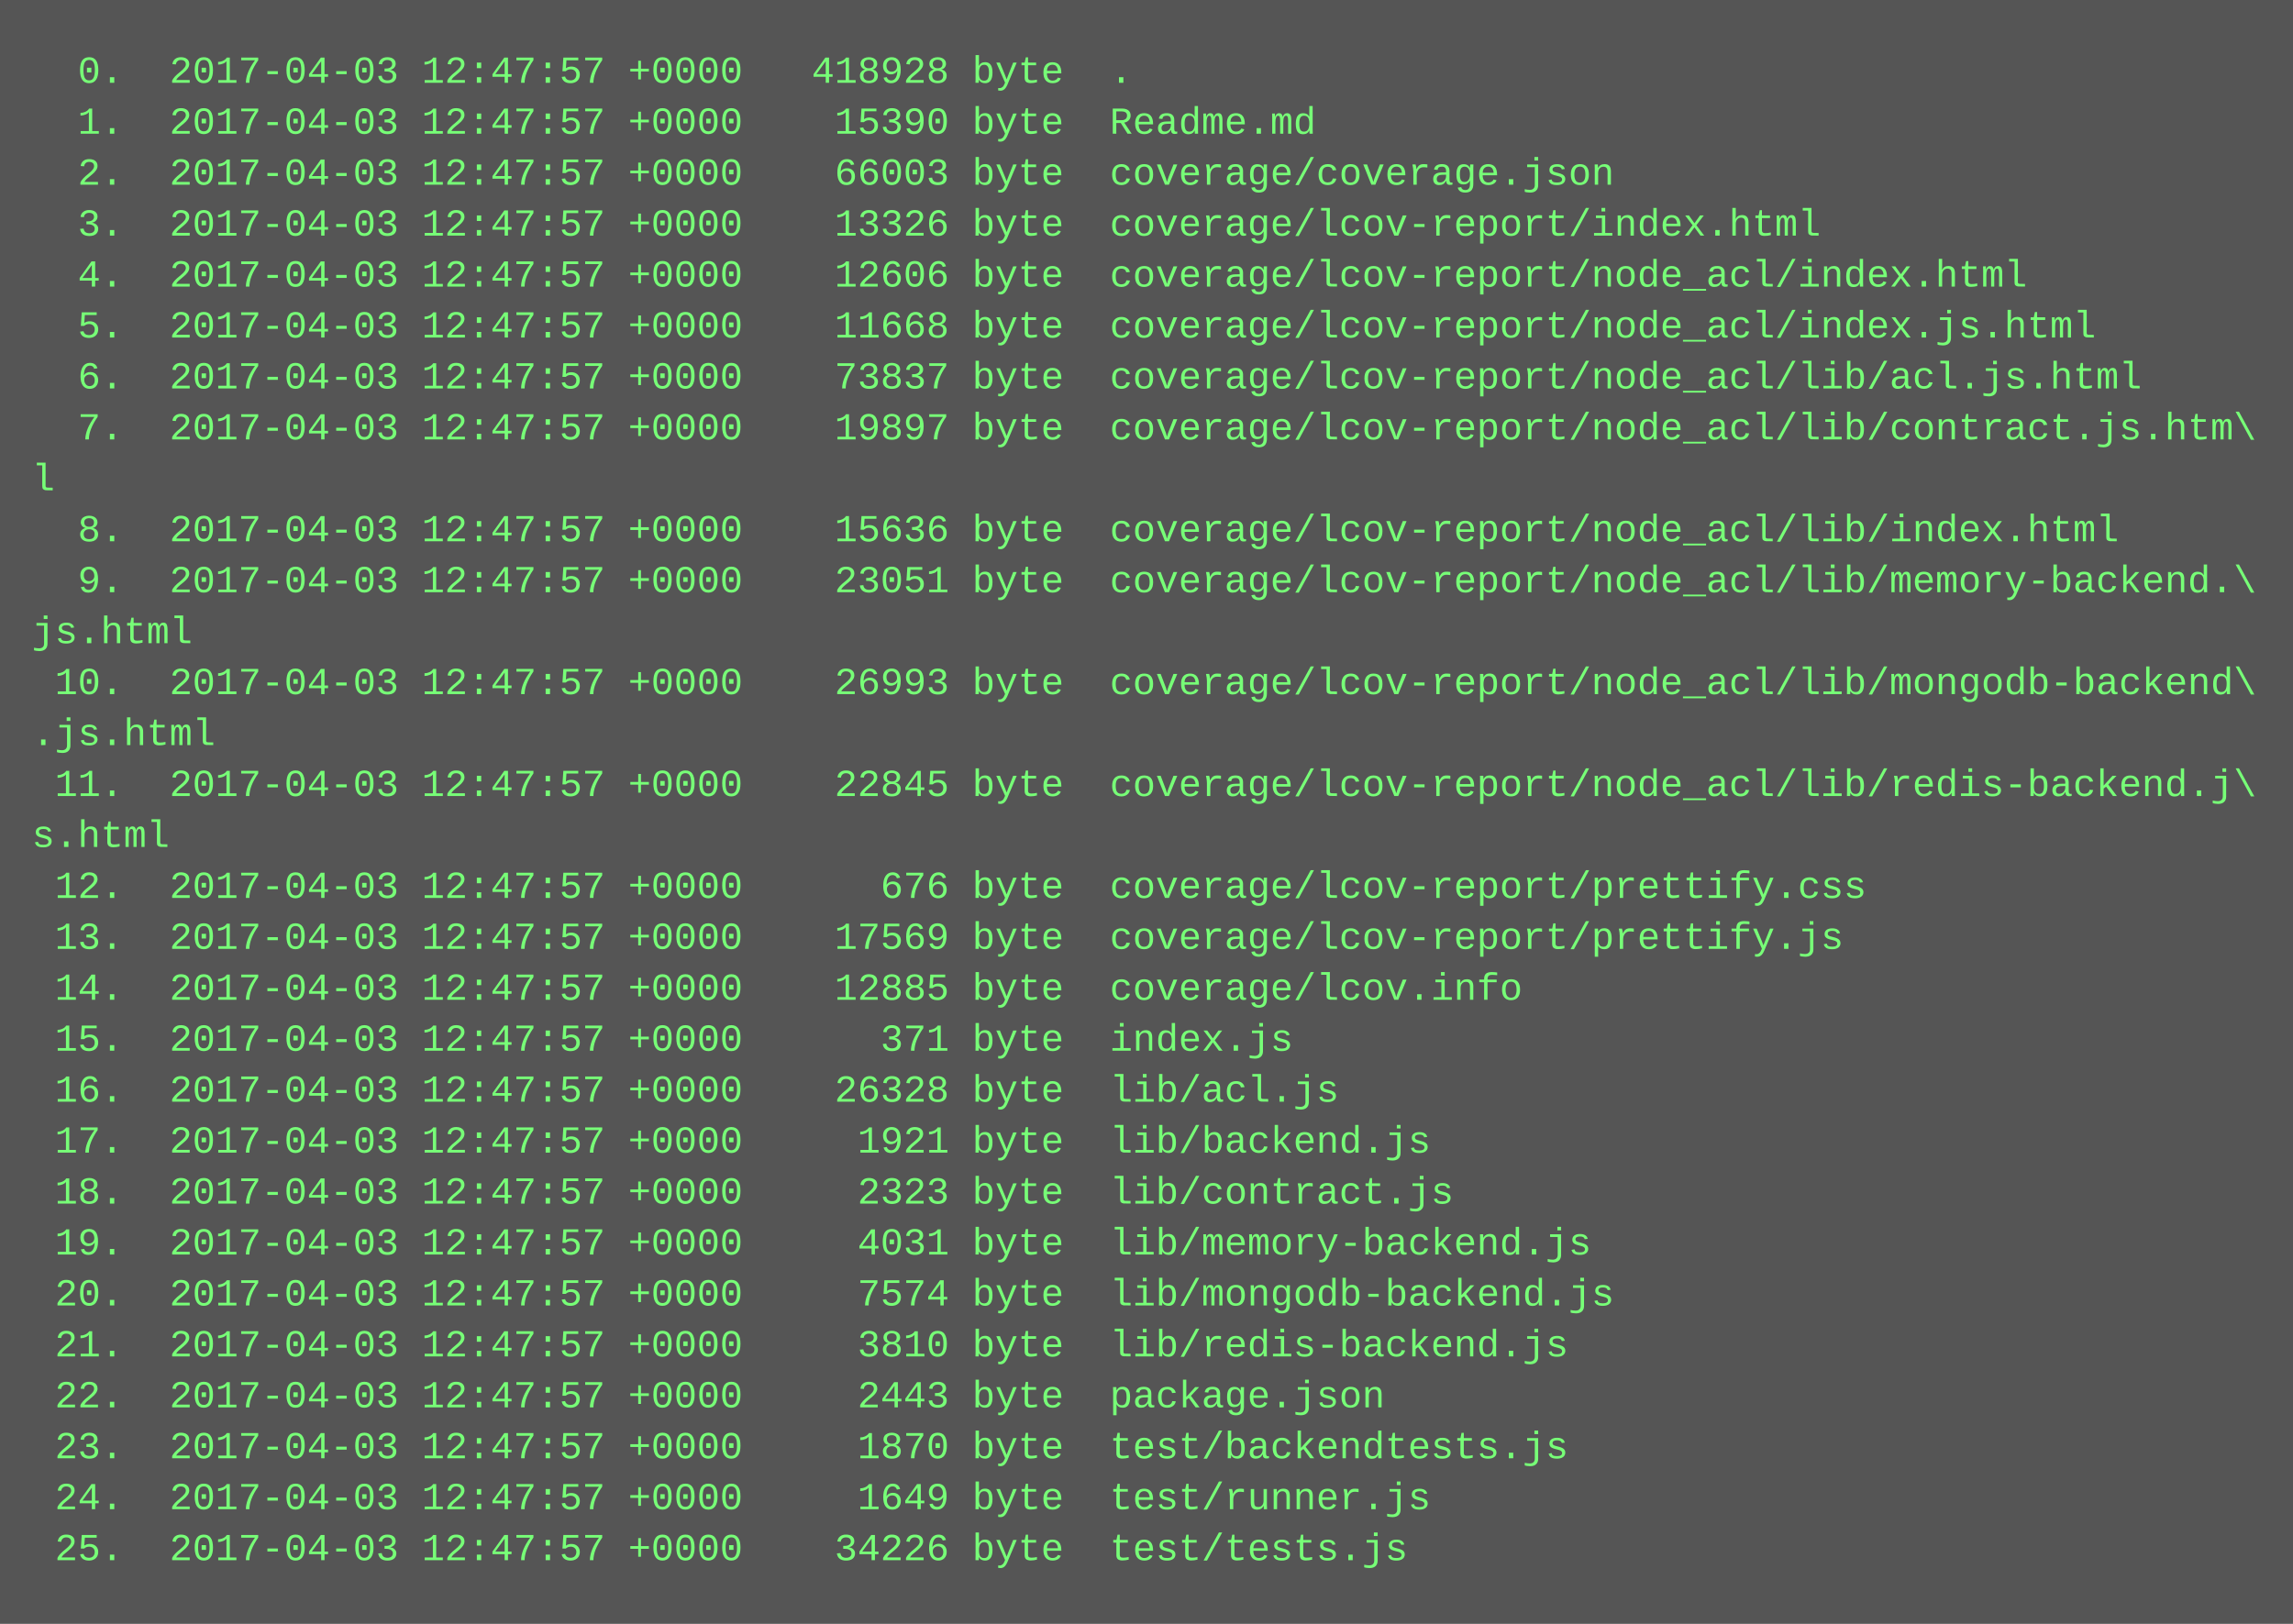
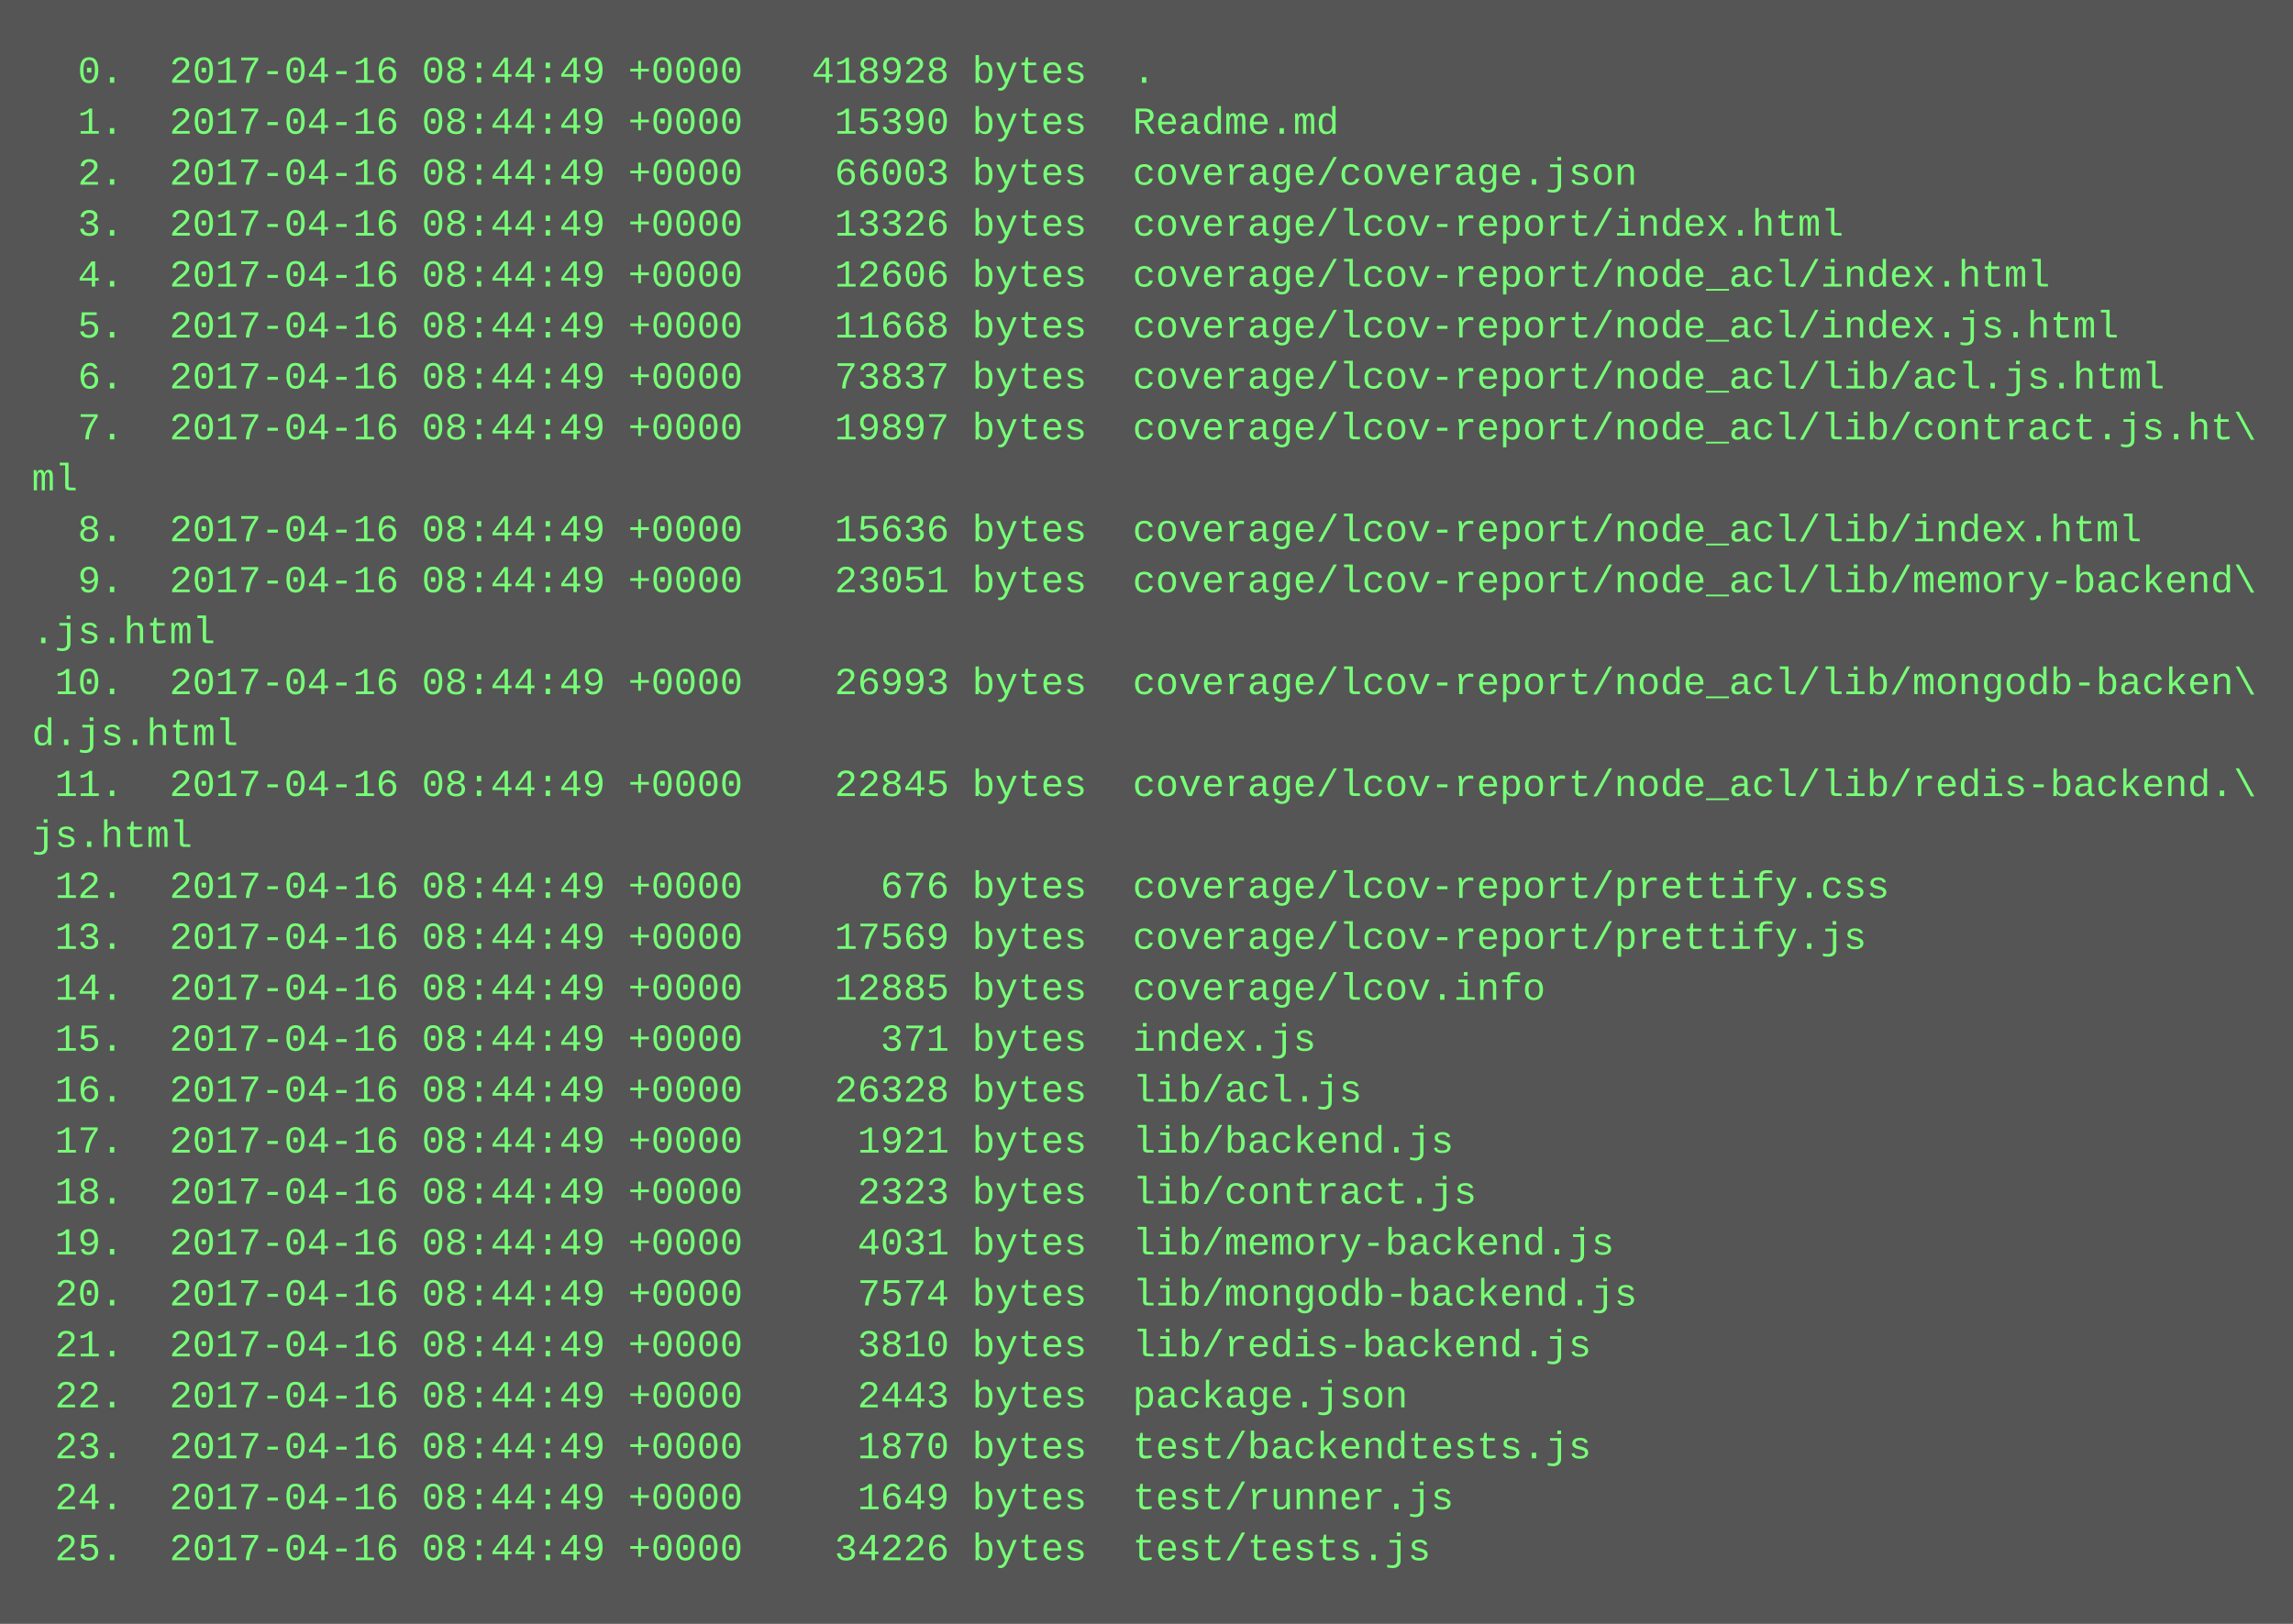
<svg xmlns="http://www.w3.org/2000/svg" height="510" width="720">
  <rect height="510" fill="#555" width="720" />
  <text fill="#7f7" font-family="Courier New" font-size="12" xml:space="preserve">
-     <tspan x="10" y="26">  0.  2017-04-03 12:47:57 +0000   418928 byte  .</tspan>
-     <tspan x="10" y="42">  1.  2017-04-03 12:47:57 +0000    15390 byte  Readme.md</tspan>
-     <tspan x="10" y="58">  2.  2017-04-03 12:47:57 +0000    66003 byte  coverage/coverage.json</tspan>
-     <tspan x="10" y="74">  3.  2017-04-03 12:47:57 +0000    13326 byte  coverage/lcov-report/index.html</tspan>
-     <tspan x="10" y="90">  4.  2017-04-03 12:47:57 +0000    12606 byte  coverage/lcov-report/node_acl/index.html</tspan>
-     <tspan x="10" y="106">  5.  2017-04-03 12:47:57 +0000    11668 byte  coverage/lcov-report/node_acl/index.js.html</tspan>
-     <tspan x="10" y="122">  6.  2017-04-03 12:47:57 +0000    73837 byte  coverage/lcov-report/node_acl/lib/acl.js.html</tspan>
-     <tspan x="10" y="138">  7.  2017-04-03 12:47:57 +0000    19897 byte  coverage/lcov-report/node_acl/lib/contract.js.htm\</tspan>
-     <tspan x="10" y="154">l</tspan>
-     <tspan x="10" y="170">  8.  2017-04-03 12:47:57 +0000    15636 byte  coverage/lcov-report/node_acl/lib/index.html</tspan>
-     <tspan x="10" y="186">  9.  2017-04-03 12:47:57 +0000    23051 byte  coverage/lcov-report/node_acl/lib/memory-backend.\</tspan>
-     <tspan x="10" y="202">js.html</tspan>
-     <tspan x="10" y="218"> 10.  2017-04-03 12:47:57 +0000    26993 byte  coverage/lcov-report/node_acl/lib/mongodb-backend\</tspan>
-     <tspan x="10" y="234">.js.html</tspan>
-     <tspan x="10" y="250"> 11.  2017-04-03 12:47:57 +0000    22845 byte  coverage/lcov-report/node_acl/lib/redis-backend.j\</tspan>
-     <tspan x="10" y="266">s.html</tspan>
-     <tspan x="10" y="282"> 12.  2017-04-03 12:47:57 +0000      676 byte  coverage/lcov-report/prettify.css</tspan>
-     <tspan x="10" y="298"> 13.  2017-04-03 12:47:57 +0000    17569 byte  coverage/lcov-report/prettify.js</tspan>
-     <tspan x="10" y="314"> 14.  2017-04-03 12:47:57 +0000    12885 byte  coverage/lcov.info</tspan>
-     <tspan x="10" y="330"> 15.  2017-04-03 12:47:57 +0000      371 byte  index.js</tspan>
-     <tspan x="10" y="346"> 16.  2017-04-03 12:47:57 +0000    26328 byte  lib/acl.js</tspan>
-     <tspan x="10" y="362"> 17.  2017-04-03 12:47:57 +0000     1921 byte  lib/backend.js</tspan>
-     <tspan x="10" y="378"> 18.  2017-04-03 12:47:57 +0000     2323 byte  lib/contract.js</tspan>
-     <tspan x="10" y="394"> 19.  2017-04-03 12:47:57 +0000     4031 byte  lib/memory-backend.js</tspan>
-     <tspan x="10" y="410"> 20.  2017-04-03 12:47:57 +0000     7574 byte  lib/mongodb-backend.js</tspan>
-     <tspan x="10" y="426"> 21.  2017-04-03 12:47:57 +0000     3810 byte  lib/redis-backend.js</tspan>
-     <tspan x="10" y="442"> 22.  2017-04-03 12:47:57 +0000     2443 byte  package.json</tspan>
-     <tspan x="10" y="458"> 23.  2017-04-03 12:47:57 +0000     1870 byte  test/backendtests.js</tspan>
-     <tspan x="10" y="474"> 24.  2017-04-03 12:47:57 +0000     1649 byte  test/runner.js</tspan>
-     <tspan x="10" y="490"> 25.  2017-04-03 12:47:57 +0000    34226 byte  test/tests.js</tspan>
+     <tspan x="10" y="26">  0.  2017-04-16 08:44:49 +0000   418928 bytes  .</tspan>
+     <tspan x="10" y="42">  1.  2017-04-16 08:44:49 +0000    15390 bytes  Readme.md</tspan>
+     <tspan x="10" y="58">  2.  2017-04-16 08:44:49 +0000    66003 bytes  coverage/coverage.json</tspan>
+     <tspan x="10" y="74">  3.  2017-04-16 08:44:49 +0000    13326 bytes  coverage/lcov-report/index.html</tspan>
+     <tspan x="10" y="90">  4.  2017-04-16 08:44:49 +0000    12606 bytes  coverage/lcov-report/node_acl/index.html</tspan>
+     <tspan x="10" y="106">  5.  2017-04-16 08:44:49 +0000    11668 bytes  coverage/lcov-report/node_acl/index.js.html</tspan>
+     <tspan x="10" y="122">  6.  2017-04-16 08:44:49 +0000    73837 bytes  coverage/lcov-report/node_acl/lib/acl.js.html</tspan>
+     <tspan x="10" y="138">  7.  2017-04-16 08:44:49 +0000    19897 bytes  coverage/lcov-report/node_acl/lib/contract.js.ht\</tspan>
+     <tspan x="10" y="154">ml</tspan>
+     <tspan x="10" y="170">  8.  2017-04-16 08:44:49 +0000    15636 bytes  coverage/lcov-report/node_acl/lib/index.html</tspan>
+     <tspan x="10" y="186">  9.  2017-04-16 08:44:49 +0000    23051 bytes  coverage/lcov-report/node_acl/lib/memory-backend\</tspan>
+     <tspan x="10" y="202">.js.html</tspan>
+     <tspan x="10" y="218"> 10.  2017-04-16 08:44:49 +0000    26993 bytes  coverage/lcov-report/node_acl/lib/mongodb-backen\</tspan>
+     <tspan x="10" y="234">d.js.html</tspan>
+     <tspan x="10" y="250"> 11.  2017-04-16 08:44:49 +0000    22845 bytes  coverage/lcov-report/node_acl/lib/redis-backend.\</tspan>
+     <tspan x="10" y="266">js.html</tspan>
+     <tspan x="10" y="282"> 12.  2017-04-16 08:44:49 +0000      676 bytes  coverage/lcov-report/prettify.css</tspan>
+     <tspan x="10" y="298"> 13.  2017-04-16 08:44:49 +0000    17569 bytes  coverage/lcov-report/prettify.js</tspan>
+     <tspan x="10" y="314"> 14.  2017-04-16 08:44:49 +0000    12885 bytes  coverage/lcov.info</tspan>
+     <tspan x="10" y="330"> 15.  2017-04-16 08:44:49 +0000      371 bytes  index.js</tspan>
+     <tspan x="10" y="346"> 16.  2017-04-16 08:44:49 +0000    26328 bytes  lib/acl.js</tspan>
+     <tspan x="10" y="362"> 17.  2017-04-16 08:44:49 +0000     1921 bytes  lib/backend.js</tspan>
+     <tspan x="10" y="378"> 18.  2017-04-16 08:44:49 +0000     2323 bytes  lib/contract.js</tspan>
+     <tspan x="10" y="394"> 19.  2017-04-16 08:44:49 +0000     4031 bytes  lib/memory-backend.js</tspan>
+     <tspan x="10" y="410"> 20.  2017-04-16 08:44:49 +0000     7574 bytes  lib/mongodb-backend.js</tspan>
+     <tspan x="10" y="426"> 21.  2017-04-16 08:44:49 +0000     3810 bytes  lib/redis-backend.js</tspan>
+     <tspan x="10" y="442"> 22.  2017-04-16 08:44:49 +0000     2443 bytes  package.json</tspan>
+     <tspan x="10" y="458"> 23.  2017-04-16 08:44:49 +0000     1870 bytes  test/backendtests.js</tspan>
+     <tspan x="10" y="474"> 24.  2017-04-16 08:44:49 +0000     1649 bytes  test/runner.js</tspan>
+     <tspan x="10" y="490"> 25.  2017-04-16 08:44:49 +0000    34226 bytes  test/tests.js</tspan>
  </text>
</svg>
